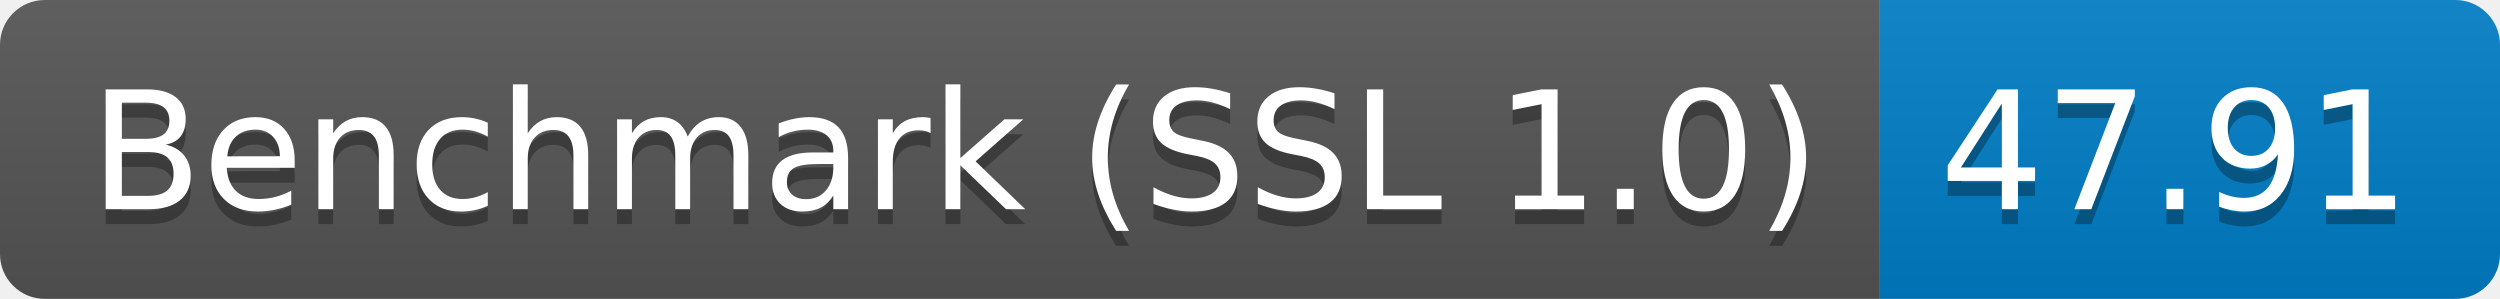
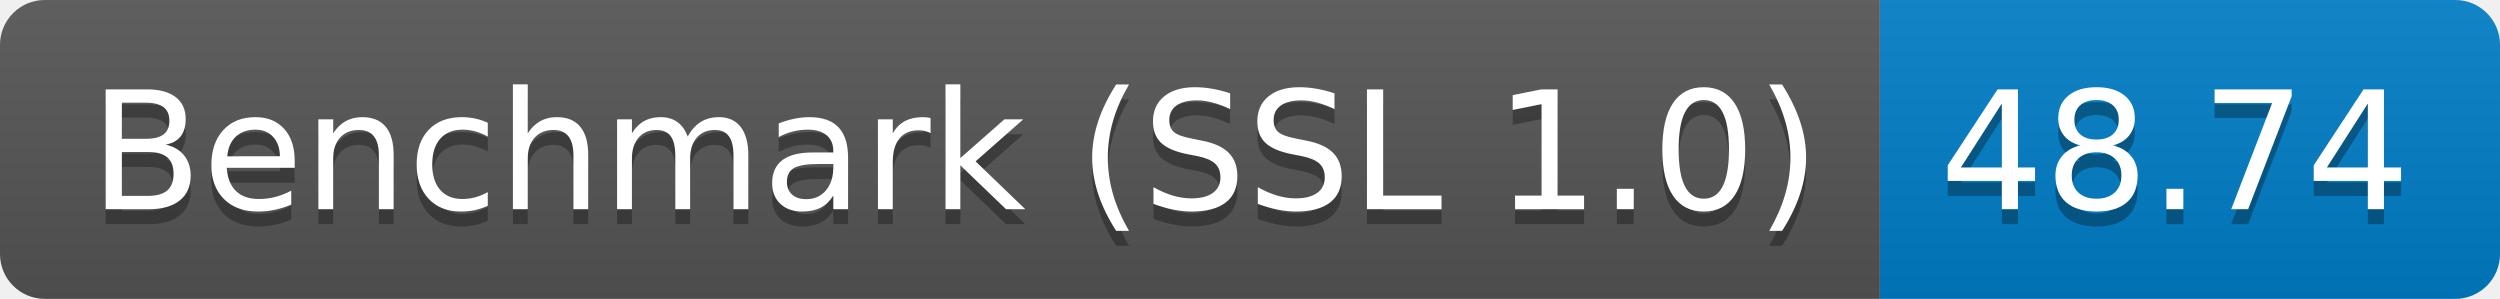
<svg xmlns="http://www.w3.org/2000/svg" height="20" width="167.3">
  <linearGradient id="smooth" x2="0" y2="100%">
    <stop offset="0" stop-color="#bbb" stop-opacity=".1" />
    <stop offset="1" stop-opacity=".1" />
  </linearGradient>
  <clipPath id="round">
    <rect fill="#fff" height="20" rx="3" width="167.3" />
  </clipPath>
  <g clip-path="url(#round)">
    <rect fill="#555" height="20" width="125.8" />
    <rect fill="#007ec6" height="20" width="41.5" x="125.8" />
    <rect fill="url(#smooth)" height="20" width="167.3" />
  </g>
  <g fill="#fff" font-family="DejaVu Sans,Verdana,Geneva,sans-serif" font-size="110" text-anchor="middle">
    <text fill="#010101" fill-opacity=".3" lengthAdjust="spacing" textLength="1158.0" transform="scale(0.1)" x="639.0" y="150">Benchmark (SSL 1.0)</text>
    <text lengthAdjust="spacing" textLength="1158.0" transform="scale(0.1)" x="639.0" y="140">Benchmark (SSL 1.0)</text>
-     <text fill="#010101" fill-opacity=".3" lengthAdjust="spacing" textLength="315.0" transform="scale(0.1)" x="1455.5" y="150">47.91</text>
-     <text lengthAdjust="spacing" textLength="315.0" transform="scale(0.1)" x="1455.5" y="140">47.91</text>
+     <text fill="#010101" fill-opacity=".3" lengthAdjust="spacing" textLength="315.0" transform="scale(0.1)" x="1455.5" y="150">48.74</text>
+     <text lengthAdjust="spacing" textLength="315.0" transform="scale(0.1)" x="1455.5" y="140">48.74</text>
  </g>
</svg>
